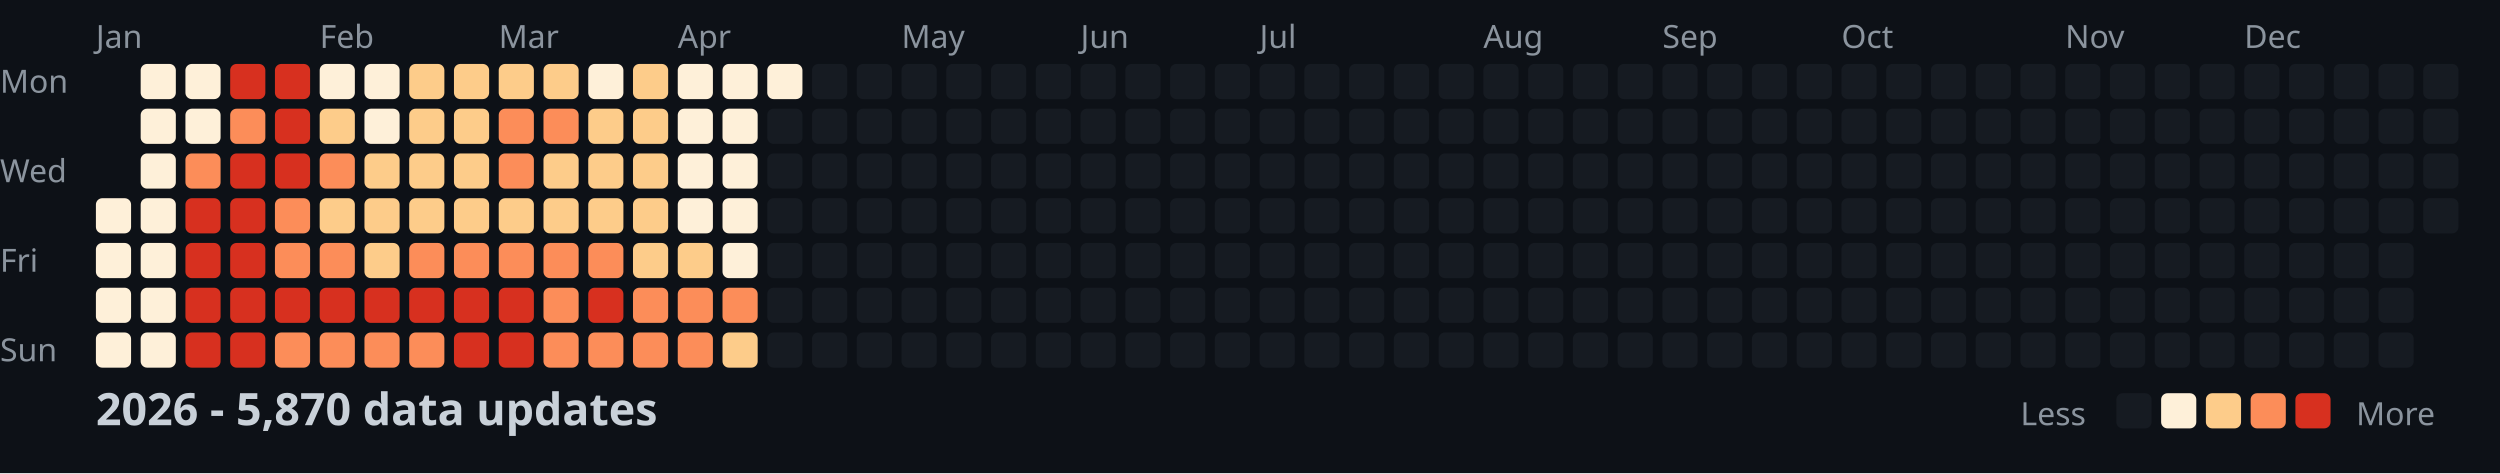
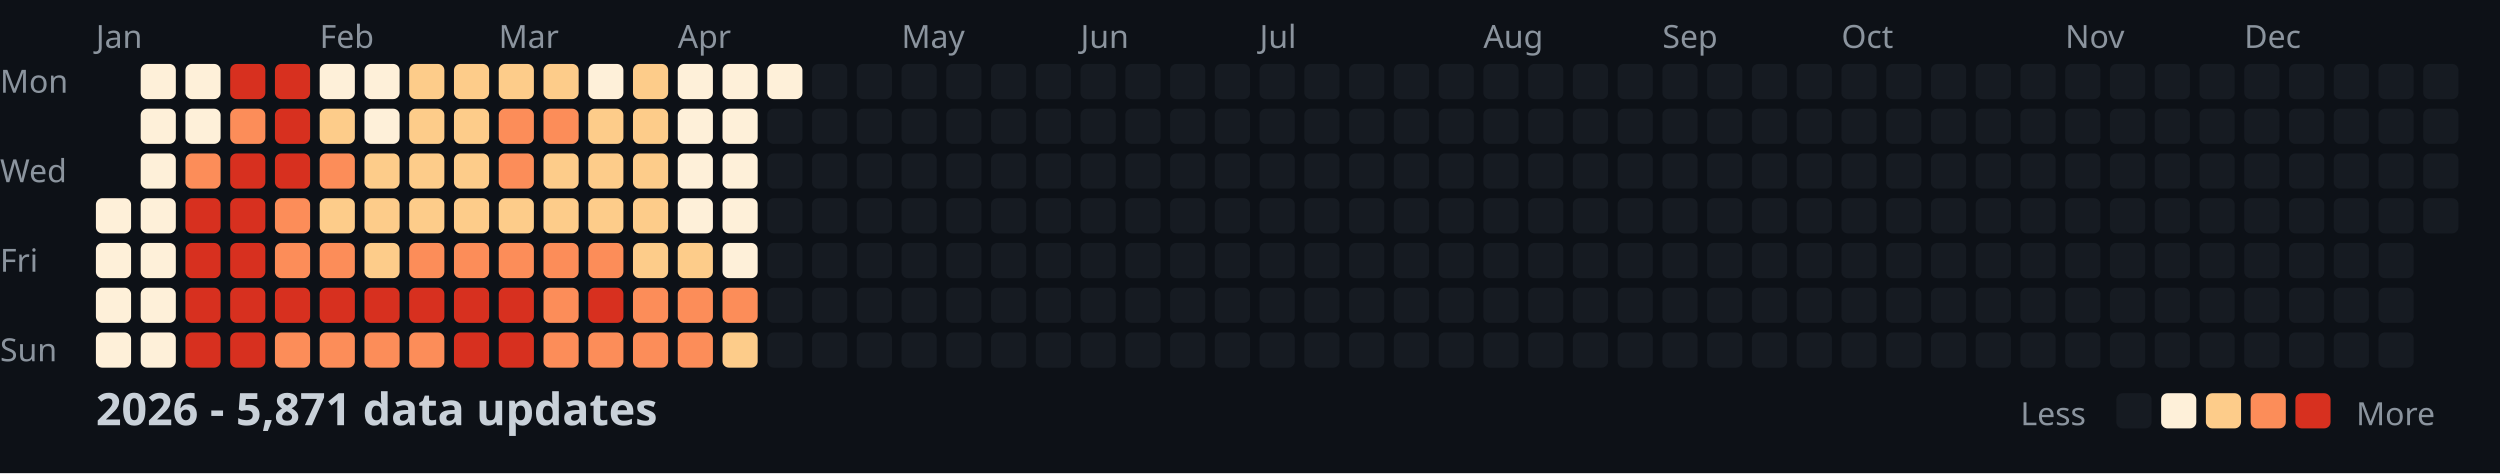
<svg xmlns="http://www.w3.org/2000/svg" width="782" height="148">
  <style>
    .month { font: 10px sans-serif; fill: #8b949e; }
    .day { font: 10px sans-serif; fill: #8b949e; }
    .title { font: bold 14px sans-serif; fill: #c9d1d9; }
    .legend { font: 10px sans-serif; fill: #8b949e; }
  </style>
  <rect width="100%" height="100%" fill="#0d1117" />
  <text x="0" y="29" class="day">Mon</text>
  <text x="0" y="57" class="day">Wed</text>
  <text x="0" y="85" class="day">Fri</text>
  <text x="0" y="113" class="day">Sun</text>
  <text x="30" y="15" class="month">Jan</text>
  <text x="100" y="15" class="month">Feb</text>
  <text x="156" y="15" class="month">Mar</text>
  <text x="212" y="15" class="month">Apr</text>
  <text x="282" y="15" class="month">May</text>
  <text x="338" y="15" class="month">Jun</text>
  <text x="394" y="15" class="month">Jul</text>
  <text x="464" y="15" class="month">Aug</text>
  <text x="520" y="15" class="month">Sep</text>
  <text x="576" y="15" class="month">Oct</text>
  <text x="646" y="15" class="month">Nov</text>
  <text x="702" y="15" class="month">Dec</text>
  <rect x="30" y="62" width="11" height="11" fill="#fef0d9" rx="2" />
  <rect x="30" y="76" width="11" height="11" fill="#fef0d9" rx="2" />
  <rect x="30" y="90" width="11" height="11" fill="#fef0d9" rx="2" />
  <rect x="30" y="104" width="11" height="11" fill="#fef0d9" rx="2" />
  <rect x="44" y="20" width="11" height="11" fill="#fef0d9" rx="2" />
  <rect x="44" y="34" width="11" height="11" fill="#fef0d9" rx="2" />
  <rect x="44" y="48" width="11" height="11" fill="#fef0d9" rx="2" />
  <rect x="44" y="62" width="11" height="11" fill="#fef0d9" rx="2" />
  <rect x="44" y="76" width="11" height="11" fill="#fef0d9" rx="2" />
  <rect x="44" y="90" width="11" height="11" fill="#fef0d9" rx="2" />
  <rect x="44" y="104" width="11" height="11" fill="#fef0d9" rx="2" />
  <rect x="58" y="20" width="11" height="11" fill="#fef0d9" rx="2" />
  <rect x="58" y="34" width="11" height="11" fill="#fef0d9" rx="2" />
  <rect x="58" y="48" width="11" height="11" fill="#fc8d59" rx="2" />
  <rect x="58" y="62" width="11" height="11" fill="#d7301f" rx="2" />
  <rect x="58" y="76" width="11" height="11" fill="#d7301f" rx="2" />
  <rect x="58" y="90" width="11" height="11" fill="#d7301f" rx="2" />
  <rect x="58" y="104" width="11" height="11" fill="#d7301f" rx="2" />
  <rect x="72" y="20" width="11" height="11" fill="#d7301f" rx="2" />
  <rect x="72" y="34" width="11" height="11" fill="#fc8d59" rx="2" />
  <rect x="72" y="48" width="11" height="11" fill="#d7301f" rx="2" />
  <rect x="72" y="62" width="11" height="11" fill="#d7301f" rx="2" />
  <rect x="72" y="76" width="11" height="11" fill="#d7301f" rx="2" />
  <rect x="72" y="90" width="11" height="11" fill="#d7301f" rx="2" />
  <rect x="72" y="104" width="11" height="11" fill="#d7301f" rx="2" />
  <rect x="86" y="20" width="11" height="11" fill="#d7301f" rx="2" />
  <rect x="86" y="34" width="11" height="11" fill="#d7301f" rx="2" />
  <rect x="86" y="48" width="11" height="11" fill="#d7301f" rx="2" />
  <rect x="86" y="62" width="11" height="11" fill="#fc8d59" rx="2" />
  <rect x="86" y="76" width="11" height="11" fill="#fc8d59" rx="2" />
  <rect x="86" y="90" width="11" height="11" fill="#d7301f" rx="2" />
  <rect x="86" y="104" width="11" height="11" fill="#fc8d59" rx="2" />
  <rect x="100" y="20" width="11" height="11" fill="#fef0d9" rx="2" />
  <rect x="100" y="34" width="11" height="11" fill="#fdcc8a" rx="2" />
  <rect x="100" y="48" width="11" height="11" fill="#fc8d59" rx="2" />
  <rect x="100" y="62" width="11" height="11" fill="#fdcc8a" rx="2" />
  <rect x="100" y="76" width="11" height="11" fill="#fc8d59" rx="2" />
  <rect x="100" y="90" width="11" height="11" fill="#d7301f" rx="2" />
  <rect x="100" y="104" width="11" height="11" fill="#fc8d59" rx="2" />
  <rect x="114" y="20" width="11" height="11" fill="#fef0d9" rx="2" />
  <rect x="114" y="34" width="11" height="11" fill="#fef0d9" rx="2" />
  <rect x="114" y="48" width="11" height="11" fill="#fdcc8a" rx="2" />
  <rect x="114" y="62" width="11" height="11" fill="#fdcc8a" rx="2" />
  <rect x="114" y="76" width="11" height="11" fill="#fdcc8a" rx="2" />
  <rect x="114" y="90" width="11" height="11" fill="#d7301f" rx="2" />
  <rect x="114" y="104" width="11" height="11" fill="#fc8d59" rx="2" />
  <rect x="128" y="20" width="11" height="11" fill="#fdcc8a" rx="2" />
  <rect x="128" y="34" width="11" height="11" fill="#fdcc8a" rx="2" />
  <rect x="128" y="48" width="11" height="11" fill="#fdcc8a" rx="2" />
  <rect x="128" y="62" width="11" height="11" fill="#fdcc8a" rx="2" />
  <rect x="128" y="76" width="11" height="11" fill="#fc8d59" rx="2" />
  <rect x="128" y="90" width="11" height="11" fill="#d7301f" rx="2" />
  <rect x="128" y="104" width="11" height="11" fill="#fc8d59" rx="2" />
  <rect x="142" y="20" width="11" height="11" fill="#fdcc8a" rx="2" />
  <rect x="142" y="34" width="11" height="11" fill="#fdcc8a" rx="2" />
  <rect x="142" y="48" width="11" height="11" fill="#fdcc8a" rx="2" />
  <rect x="142" y="62" width="11" height="11" fill="#fdcc8a" rx="2" />
  <rect x="142" y="76" width="11" height="11" fill="#fc8d59" rx="2" />
  <rect x="142" y="90" width="11" height="11" fill="#d7301f" rx="2" />
  <rect x="142" y="104" width="11" height="11" fill="#d7301f" rx="2" />
  <rect x="156" y="20" width="11" height="11" fill="#fdcc8a" rx="2" />
  <rect x="156" y="34" width="11" height="11" fill="#fc8d59" rx="2" />
  <rect x="156" y="48" width="11" height="11" fill="#fc8d59" rx="2" />
  <rect x="156" y="62" width="11" height="11" fill="#fdcc8a" rx="2" />
  <rect x="156" y="76" width="11" height="11" fill="#fc8d59" rx="2" />
  <rect x="156" y="90" width="11" height="11" fill="#d7301f" rx="2" />
  <rect x="156" y="104" width="11" height="11" fill="#d7301f" rx="2" />
  <rect x="170" y="20" width="11" height="11" fill="#fdcc8a" rx="2" />
  <rect x="170" y="34" width="11" height="11" fill="#fc8d59" rx="2" />
  <rect x="170" y="48" width="11" height="11" fill="#fdcc8a" rx="2" />
  <rect x="170" y="62" width="11" height="11" fill="#fdcc8a" rx="2" />
  <rect x="170" y="76" width="11" height="11" fill="#fc8d59" rx="2" />
  <rect x="170" y="90" width="11" height="11" fill="#fc8d59" rx="2" />
  <rect x="170" y="104" width="11" height="11" fill="#fc8d59" rx="2" />
  <rect x="184" y="20" width="11" height="11" fill="#fef0d9" rx="2" />
  <rect x="184" y="34" width="11" height="11" fill="#fdcc8a" rx="2" />
  <rect x="184" y="48" width="11" height="11" fill="#fdcc8a" rx="2" />
  <rect x="184" y="62" width="11" height="11" fill="#fdcc8a" rx="2" />
  <rect x="184" y="76" width="11" height="11" fill="#fc8d59" rx="2" />
  <rect x="184" y="90" width="11" height="11" fill="#d7301f" rx="2" />
  <rect x="184" y="104" width="11" height="11" fill="#fc8d59" rx="2" />
  <rect x="198" y="20" width="11" height="11" fill="#fdcc8a" rx="2" />
  <rect x="198" y="34" width="11" height="11" fill="#fdcc8a" rx="2" />
  <rect x="198" y="48" width="11" height="11" fill="#fdcc8a" rx="2" />
  <rect x="198" y="62" width="11" height="11" fill="#fdcc8a" rx="2" />
  <rect x="198" y="76" width="11" height="11" fill="#fdcc8a" rx="2" />
  <rect x="198" y="90" width="11" height="11" fill="#fc8d59" rx="2" />
  <rect x="198" y="104" width="11" height="11" fill="#fc8d59" rx="2" />
  <rect x="212" y="20" width="11" height="11" fill="#fef0d9" rx="2" />
  <rect x="212" y="34" width="11" height="11" fill="#fef0d9" rx="2" />
  <rect x="212" y="48" width="11" height="11" fill="#fef0d9" rx="2" />
  <rect x="212" y="62" width="11" height="11" fill="#fef0d9" rx="2" />
  <rect x="212" y="76" width="11" height="11" fill="#fdcc8a" rx="2" />
  <rect x="212" y="90" width="11" height="11" fill="#fc8d59" rx="2" />
  <rect x="212" y="104" width="11" height="11" fill="#fc8d59" rx="2" />
  <rect x="226" y="20" width="11" height="11" fill="#fef0d9" rx="2" />
  <rect x="226" y="34" width="11" height="11" fill="#fef0d9" rx="2" />
  <rect x="226" y="48" width="11" height="11" fill="#fef0d9" rx="2" />
  <rect x="226" y="62" width="11" height="11" fill="#fef0d9" rx="2" />
  <rect x="226" y="76" width="11" height="11" fill="#fef0d9" rx="2" />
  <rect x="226" y="90" width="11" height="11" fill="#fc8d59" rx="2" />
  <rect x="226" y="104" width="11" height="11" fill="#fdcc8a" rx="2" />
  <rect x="240" y="20" width="11" height="11" fill="#fef0d9" rx="2" />
  <rect x="240" y="34" width="11" height="11" fill="#161b22" rx="2" />
  <rect x="240" y="48" width="11" height="11" fill="#161b22" rx="2" />
  <rect x="240" y="62" width="11" height="11" fill="#161b22" rx="2" />
  <rect x="240" y="76" width="11" height="11" fill="#161b22" rx="2" />
  <rect x="240" y="90" width="11" height="11" fill="#161b22" rx="2" />
  <rect x="240" y="104" width="11" height="11" fill="#161b22" rx="2" />
  <rect x="254" y="20" width="11" height="11" fill="#161b22" rx="2" />
  <rect x="254" y="34" width="11" height="11" fill="#161b22" rx="2" />
  <rect x="254" y="48" width="11" height="11" fill="#161b22" rx="2" />
  <rect x="254" y="62" width="11" height="11" fill="#161b22" rx="2" />
  <rect x="254" y="76" width="11" height="11" fill="#161b22" rx="2" />
  <rect x="254" y="90" width="11" height="11" fill="#161b22" rx="2" />
  <rect x="254" y="104" width="11" height="11" fill="#161b22" rx="2" />
  <rect x="268" y="20" width="11" height="11" fill="#161b22" rx="2" />
  <rect x="268" y="34" width="11" height="11" fill="#161b22" rx="2" />
  <rect x="268" y="48" width="11" height="11" fill="#161b22" rx="2" />
  <rect x="268" y="62" width="11" height="11" fill="#161b22" rx="2" />
  <rect x="268" y="76" width="11" height="11" fill="#161b22" rx="2" />
  <rect x="268" y="90" width="11" height="11" fill="#161b22" rx="2" />
  <rect x="268" y="104" width="11" height="11" fill="#161b22" rx="2" />
  <rect x="282" y="20" width="11" height="11" fill="#161b22" rx="2" />
  <rect x="282" y="34" width="11" height="11" fill="#161b22" rx="2" />
  <rect x="282" y="48" width="11" height="11" fill="#161b22" rx="2" />
  <rect x="282" y="62" width="11" height="11" fill="#161b22" rx="2" />
  <rect x="282" y="76" width="11" height="11" fill="#161b22" rx="2" />
  <rect x="282" y="90" width="11" height="11" fill="#161b22" rx="2" />
  <rect x="282" y="104" width="11" height="11" fill="#161b22" rx="2" />
  <rect x="296" y="20" width="11" height="11" fill="#161b22" rx="2" />
  <rect x="296" y="34" width="11" height="11" fill="#161b22" rx="2" />
  <rect x="296" y="48" width="11" height="11" fill="#161b22" rx="2" />
  <rect x="296" y="62" width="11" height="11" fill="#161b22" rx="2" />
  <rect x="296" y="76" width="11" height="11" fill="#161b22" rx="2" />
  <rect x="296" y="90" width="11" height="11" fill="#161b22" rx="2" />
  <rect x="296" y="104" width="11" height="11" fill="#161b22" rx="2" />
  <rect x="310" y="20" width="11" height="11" fill="#161b22" rx="2" />
  <rect x="310" y="34" width="11" height="11" fill="#161b22" rx="2" />
  <rect x="310" y="48" width="11" height="11" fill="#161b22" rx="2" />
  <rect x="310" y="62" width="11" height="11" fill="#161b22" rx="2" />
  <rect x="310" y="76" width="11" height="11" fill="#161b22" rx="2" />
  <rect x="310" y="90" width="11" height="11" fill="#161b22" rx="2" />
  <rect x="310" y="104" width="11" height="11" fill="#161b22" rx="2" />
  <rect x="324" y="20" width="11" height="11" fill="#161b22" rx="2" />
  <rect x="324" y="34" width="11" height="11" fill="#161b22" rx="2" />
  <rect x="324" y="48" width="11" height="11" fill="#161b22" rx="2" />
  <rect x="324" y="62" width="11" height="11" fill="#161b22" rx="2" />
  <rect x="324" y="76" width="11" height="11" fill="#161b22" rx="2" />
  <rect x="324" y="90" width="11" height="11" fill="#161b22" rx="2" />
  <rect x="324" y="104" width="11" height="11" fill="#161b22" rx="2" />
  <rect x="338" y="20" width="11" height="11" fill="#161b22" rx="2" />
  <rect x="338" y="34" width="11" height="11" fill="#161b22" rx="2" />
  <rect x="338" y="48" width="11" height="11" fill="#161b22" rx="2" />
  <rect x="338" y="62" width="11" height="11" fill="#161b22" rx="2" />
  <rect x="338" y="76" width="11" height="11" fill="#161b22" rx="2" />
  <rect x="338" y="90" width="11" height="11" fill="#161b22" rx="2" />
  <rect x="338" y="104" width="11" height="11" fill="#161b22" rx="2" />
  <rect x="352" y="20" width="11" height="11" fill="#161b22" rx="2" />
  <rect x="352" y="34" width="11" height="11" fill="#161b22" rx="2" />
  <rect x="352" y="48" width="11" height="11" fill="#161b22" rx="2" />
  <rect x="352" y="62" width="11" height="11" fill="#161b22" rx="2" />
  <rect x="352" y="76" width="11" height="11" fill="#161b22" rx="2" />
  <rect x="352" y="90" width="11" height="11" fill="#161b22" rx="2" />
  <rect x="352" y="104" width="11" height="11" fill="#161b22" rx="2" />
  <rect x="366" y="20" width="11" height="11" fill="#161b22" rx="2" />
  <rect x="366" y="34" width="11" height="11" fill="#161b22" rx="2" />
  <rect x="366" y="48" width="11" height="11" fill="#161b22" rx="2" />
  <rect x="366" y="62" width="11" height="11" fill="#161b22" rx="2" />
  <rect x="366" y="76" width="11" height="11" fill="#161b22" rx="2" />
  <rect x="366" y="90" width="11" height="11" fill="#161b22" rx="2" />
  <rect x="366" y="104" width="11" height="11" fill="#161b22" rx="2" />
  <rect x="380" y="20" width="11" height="11" fill="#161b22" rx="2" />
  <rect x="380" y="34" width="11" height="11" fill="#161b22" rx="2" />
  <rect x="380" y="48" width="11" height="11" fill="#161b22" rx="2" />
  <rect x="380" y="62" width="11" height="11" fill="#161b22" rx="2" />
  <rect x="380" y="76" width="11" height="11" fill="#161b22" rx="2" />
  <rect x="380" y="90" width="11" height="11" fill="#161b22" rx="2" />
  <rect x="380" y="104" width="11" height="11" fill="#161b22" rx="2" />
  <rect x="394" y="20" width="11" height="11" fill="#161b22" rx="2" />
  <rect x="394" y="34" width="11" height="11" fill="#161b22" rx="2" />
  <rect x="394" y="48" width="11" height="11" fill="#161b22" rx="2" />
  <rect x="394" y="62" width="11" height="11" fill="#161b22" rx="2" />
  <rect x="394" y="76" width="11" height="11" fill="#161b22" rx="2" />
  <rect x="394" y="90" width="11" height="11" fill="#161b22" rx="2" />
  <rect x="394" y="104" width="11" height="11" fill="#161b22" rx="2" />
  <rect x="408" y="20" width="11" height="11" fill="#161b22" rx="2" />
  <rect x="408" y="34" width="11" height="11" fill="#161b22" rx="2" />
  <rect x="408" y="48" width="11" height="11" fill="#161b22" rx="2" />
  <rect x="408" y="62" width="11" height="11" fill="#161b22" rx="2" />
  <rect x="408" y="76" width="11" height="11" fill="#161b22" rx="2" />
  <rect x="408" y="90" width="11" height="11" fill="#161b22" rx="2" />
  <rect x="408" y="104" width="11" height="11" fill="#161b22" rx="2" />
  <rect x="422" y="20" width="11" height="11" fill="#161b22" rx="2" />
  <rect x="422" y="34" width="11" height="11" fill="#161b22" rx="2" />
  <rect x="422" y="48" width="11" height="11" fill="#161b22" rx="2" />
  <rect x="422" y="62" width="11" height="11" fill="#161b22" rx="2" />
  <rect x="422" y="76" width="11" height="11" fill="#161b22" rx="2" />
  <rect x="422" y="90" width="11" height="11" fill="#161b22" rx="2" />
  <rect x="422" y="104" width="11" height="11" fill="#161b22" rx="2" />
  <rect x="436" y="20" width="11" height="11" fill="#161b22" rx="2" />
  <rect x="436" y="34" width="11" height="11" fill="#161b22" rx="2" />
  <rect x="436" y="48" width="11" height="11" fill="#161b22" rx="2" />
  <rect x="436" y="62" width="11" height="11" fill="#161b22" rx="2" />
  <rect x="436" y="76" width="11" height="11" fill="#161b22" rx="2" />
  <rect x="436" y="90" width="11" height="11" fill="#161b22" rx="2" />
  <rect x="436" y="104" width="11" height="11" fill="#161b22" rx="2" />
  <rect x="450" y="20" width="11" height="11" fill="#161b22" rx="2" />
  <rect x="450" y="34" width="11" height="11" fill="#161b22" rx="2" />
  <rect x="450" y="48" width="11" height="11" fill="#161b22" rx="2" />
  <rect x="450" y="62" width="11" height="11" fill="#161b22" rx="2" />
  <rect x="450" y="76" width="11" height="11" fill="#161b22" rx="2" />
  <rect x="450" y="90" width="11" height="11" fill="#161b22" rx="2" />
  <rect x="450" y="104" width="11" height="11" fill="#161b22" rx="2" />
  <rect x="464" y="20" width="11" height="11" fill="#161b22" rx="2" />
  <rect x="464" y="34" width="11" height="11" fill="#161b22" rx="2" />
  <rect x="464" y="48" width="11" height="11" fill="#161b22" rx="2" />
  <rect x="464" y="62" width="11" height="11" fill="#161b22" rx="2" />
  <rect x="464" y="76" width="11" height="11" fill="#161b22" rx="2" />
  <rect x="464" y="90" width="11" height="11" fill="#161b22" rx="2" />
  <rect x="464" y="104" width="11" height="11" fill="#161b22" rx="2" />
  <rect x="478" y="20" width="11" height="11" fill="#161b22" rx="2" />
  <rect x="478" y="34" width="11" height="11" fill="#161b22" rx="2" />
  <rect x="478" y="48" width="11" height="11" fill="#161b22" rx="2" />
  <rect x="478" y="62" width="11" height="11" fill="#161b22" rx="2" />
  <rect x="478" y="76" width="11" height="11" fill="#161b22" rx="2" />
  <rect x="478" y="90" width="11" height="11" fill="#161b22" rx="2" />
  <rect x="478" y="104" width="11" height="11" fill="#161b22" rx="2" />
  <rect x="492" y="20" width="11" height="11" fill="#161b22" rx="2" />
  <rect x="492" y="34" width="11" height="11" fill="#161b22" rx="2" />
  <rect x="492" y="48" width="11" height="11" fill="#161b22" rx="2" />
  <rect x="492" y="62" width="11" height="11" fill="#161b22" rx="2" />
  <rect x="492" y="76" width="11" height="11" fill="#161b22" rx="2" />
  <rect x="492" y="90" width="11" height="11" fill="#161b22" rx="2" />
  <rect x="492" y="104" width="11" height="11" fill="#161b22" rx="2" />
  <rect x="506" y="20" width="11" height="11" fill="#161b22" rx="2" />
  <rect x="506" y="34" width="11" height="11" fill="#161b22" rx="2" />
  <rect x="506" y="48" width="11" height="11" fill="#161b22" rx="2" />
  <rect x="506" y="62" width="11" height="11" fill="#161b22" rx="2" />
  <rect x="506" y="76" width="11" height="11" fill="#161b22" rx="2" />
  <rect x="506" y="90" width="11" height="11" fill="#161b22" rx="2" />
  <rect x="506" y="104" width="11" height="11" fill="#161b22" rx="2" />
  <rect x="520" y="20" width="11" height="11" fill="#161b22" rx="2" />
  <rect x="520" y="34" width="11" height="11" fill="#161b22" rx="2" />
  <rect x="520" y="48" width="11" height="11" fill="#161b22" rx="2" />
  <rect x="520" y="62" width="11" height="11" fill="#161b22" rx="2" />
  <rect x="520" y="76" width="11" height="11" fill="#161b22" rx="2" />
  <rect x="520" y="90" width="11" height="11" fill="#161b22" rx="2" />
  <rect x="520" y="104" width="11" height="11" fill="#161b22" rx="2" />
  <rect x="534" y="20" width="11" height="11" fill="#161b22" rx="2" />
  <rect x="534" y="34" width="11" height="11" fill="#161b22" rx="2" />
  <rect x="534" y="48" width="11" height="11" fill="#161b22" rx="2" />
  <rect x="534" y="62" width="11" height="11" fill="#161b22" rx="2" />
  <rect x="534" y="76" width="11" height="11" fill="#161b22" rx="2" />
  <rect x="534" y="90" width="11" height="11" fill="#161b22" rx="2" />
  <rect x="534" y="104" width="11" height="11" fill="#161b22" rx="2" />
  <rect x="548" y="20" width="11" height="11" fill="#161b22" rx="2" />
  <rect x="548" y="34" width="11" height="11" fill="#161b22" rx="2" />
  <rect x="548" y="48" width="11" height="11" fill="#161b22" rx="2" />
  <rect x="548" y="62" width="11" height="11" fill="#161b22" rx="2" />
  <rect x="548" y="76" width="11" height="11" fill="#161b22" rx="2" />
  <rect x="548" y="90" width="11" height="11" fill="#161b22" rx="2" />
  <rect x="548" y="104" width="11" height="11" fill="#161b22" rx="2" />
  <rect x="562" y="20" width="11" height="11" fill="#161b22" rx="2" />
  <rect x="562" y="34" width="11" height="11" fill="#161b22" rx="2" />
  <rect x="562" y="48" width="11" height="11" fill="#161b22" rx="2" />
  <rect x="562" y="62" width="11" height="11" fill="#161b22" rx="2" />
  <rect x="562" y="76" width="11" height="11" fill="#161b22" rx="2" />
  <rect x="562" y="90" width="11" height="11" fill="#161b22" rx="2" />
  <rect x="562" y="104" width="11" height="11" fill="#161b22" rx="2" />
  <rect x="576" y="20" width="11" height="11" fill="#161b22" rx="2" />
  <rect x="576" y="34" width="11" height="11" fill="#161b22" rx="2" />
  <rect x="576" y="48" width="11" height="11" fill="#161b22" rx="2" />
  <rect x="576" y="62" width="11" height="11" fill="#161b22" rx="2" />
  <rect x="576" y="76" width="11" height="11" fill="#161b22" rx="2" />
  <rect x="576" y="90" width="11" height="11" fill="#161b22" rx="2" />
  <rect x="576" y="104" width="11" height="11" fill="#161b22" rx="2" />
  <rect x="590" y="20" width="11" height="11" fill="#161b22" rx="2" />
  <rect x="590" y="34" width="11" height="11" fill="#161b22" rx="2" />
  <rect x="590" y="48" width="11" height="11" fill="#161b22" rx="2" />
  <rect x="590" y="62" width="11" height="11" fill="#161b22" rx="2" />
  <rect x="590" y="76" width="11" height="11" fill="#161b22" rx="2" />
  <rect x="590" y="90" width="11" height="11" fill="#161b22" rx="2" />
  <rect x="590" y="104" width="11" height="11" fill="#161b22" rx="2" />
  <rect x="604" y="20" width="11" height="11" fill="#161b22" rx="2" />
  <rect x="604" y="34" width="11" height="11" fill="#161b22" rx="2" />
  <rect x="604" y="48" width="11" height="11" fill="#161b22" rx="2" />
  <rect x="604" y="62" width="11" height="11" fill="#161b22" rx="2" />
  <rect x="604" y="76" width="11" height="11" fill="#161b22" rx="2" />
  <rect x="604" y="90" width="11" height="11" fill="#161b22" rx="2" />
  <rect x="604" y="104" width="11" height="11" fill="#161b22" rx="2" />
  <rect x="618" y="20" width="11" height="11" fill="#161b22" rx="2" />
  <rect x="618" y="34" width="11" height="11" fill="#161b22" rx="2" />
  <rect x="618" y="48" width="11" height="11" fill="#161b22" rx="2" />
  <rect x="618" y="62" width="11" height="11" fill="#161b22" rx="2" />
  <rect x="618" y="76" width="11" height="11" fill="#161b22" rx="2" />
  <rect x="618" y="90" width="11" height="11" fill="#161b22" rx="2" />
  <rect x="618" y="104" width="11" height="11" fill="#161b22" rx="2" />
  <rect x="632" y="20" width="11" height="11" fill="#161b22" rx="2" />
  <rect x="632" y="34" width="11" height="11" fill="#161b22" rx="2" />
  <rect x="632" y="48" width="11" height="11" fill="#161b22" rx="2" />
  <rect x="632" y="62" width="11" height="11" fill="#161b22" rx="2" />
  <rect x="632" y="76" width="11" height="11" fill="#161b22" rx="2" />
  <rect x="632" y="90" width="11" height="11" fill="#161b22" rx="2" />
  <rect x="632" y="104" width="11" height="11" fill="#161b22" rx="2" />
  <rect x="646" y="20" width="11" height="11" fill="#161b22" rx="2" />
  <rect x="646" y="34" width="11" height="11" fill="#161b22" rx="2" />
  <rect x="646" y="48" width="11" height="11" fill="#161b22" rx="2" />
  <rect x="646" y="62" width="11" height="11" fill="#161b22" rx="2" />
  <rect x="646" y="76" width="11" height="11" fill="#161b22" rx="2" />
  <rect x="646" y="90" width="11" height="11" fill="#161b22" rx="2" />
  <rect x="646" y="104" width="11" height="11" fill="#161b22" rx="2" />
  <rect x="660" y="20" width="11" height="11" fill="#161b22" rx="2" />
  <rect x="660" y="34" width="11" height="11" fill="#161b22" rx="2" />
  <rect x="660" y="48" width="11" height="11" fill="#161b22" rx="2" />
  <rect x="660" y="62" width="11" height="11" fill="#161b22" rx="2" />
  <rect x="660" y="76" width="11" height="11" fill="#161b22" rx="2" />
  <rect x="660" y="90" width="11" height="11" fill="#161b22" rx="2" />
  <rect x="660" y="104" width="11" height="11" fill="#161b22" rx="2" />
  <rect x="674" y="20" width="11" height="11" fill="#161b22" rx="2" />
  <rect x="674" y="34" width="11" height="11" fill="#161b22" rx="2" />
  <rect x="674" y="48" width="11" height="11" fill="#161b22" rx="2" />
  <rect x="674" y="62" width="11" height="11" fill="#161b22" rx="2" />
  <rect x="674" y="76" width="11" height="11" fill="#161b22" rx="2" />
  <rect x="674" y="90" width="11" height="11" fill="#161b22" rx="2" />
  <rect x="674" y="104" width="11" height="11" fill="#161b22" rx="2" />
  <rect x="688" y="20" width="11" height="11" fill="#161b22" rx="2" />
  <rect x="688" y="34" width="11" height="11" fill="#161b22" rx="2" />
  <rect x="688" y="48" width="11" height="11" fill="#161b22" rx="2" />
  <rect x="688" y="62" width="11" height="11" fill="#161b22" rx="2" />
  <rect x="688" y="76" width="11" height="11" fill="#161b22" rx="2" />
  <rect x="688" y="90" width="11" height="11" fill="#161b22" rx="2" />
  <rect x="688" y="104" width="11" height="11" fill="#161b22" rx="2" />
  <rect x="702" y="20" width="11" height="11" fill="#161b22" rx="2" />
  <rect x="702" y="34" width="11" height="11" fill="#161b22" rx="2" />
  <rect x="702" y="48" width="11" height="11" fill="#161b22" rx="2" />
  <rect x="702" y="62" width="11" height="11" fill="#161b22" rx="2" />
  <rect x="702" y="76" width="11" height="11" fill="#161b22" rx="2" />
  <rect x="702" y="90" width="11" height="11" fill="#161b22" rx="2" />
  <rect x="702" y="104" width="11" height="11" fill="#161b22" rx="2" />
  <rect x="716" y="20" width="11" height="11" fill="#161b22" rx="2" />
  <rect x="716" y="34" width="11" height="11" fill="#161b22" rx="2" />
  <rect x="716" y="48" width="11" height="11" fill="#161b22" rx="2" />
  <rect x="716" y="62" width="11" height="11" fill="#161b22" rx="2" />
  <rect x="716" y="76" width="11" height="11" fill="#161b22" rx="2" />
  <rect x="716" y="90" width="11" height="11" fill="#161b22" rx="2" />
  <rect x="716" y="104" width="11" height="11" fill="#161b22" rx="2" />
  <rect x="730" y="20" width="11" height="11" fill="#161b22" rx="2" />
  <rect x="730" y="34" width="11" height="11" fill="#161b22" rx="2" />
  <rect x="730" y="48" width="11" height="11" fill="#161b22" rx="2" />
  <rect x="730" y="62" width="11" height="11" fill="#161b22" rx="2" />
  <rect x="730" y="76" width="11" height="11" fill="#161b22" rx="2" />
  <rect x="730" y="90" width="11" height="11" fill="#161b22" rx="2" />
  <rect x="730" y="104" width="11" height="11" fill="#161b22" rx="2" />
  <rect x="744" y="20" width="11" height="11" fill="#161b22" rx="2" />
  <rect x="744" y="34" width="11" height="11" fill="#161b22" rx="2" />
  <rect x="744" y="48" width="11" height="11" fill="#161b22" rx="2" />
  <rect x="744" y="62" width="11" height="11" fill="#161b22" rx="2" />
  <rect x="744" y="76" width="11" height="11" fill="#161b22" rx="2" />
  <rect x="744" y="90" width="11" height="11" fill="#161b22" rx="2" />
  <rect x="744" y="104" width="11" height="11" fill="#161b22" rx="2" />
  <rect x="758" y="20" width="11" height="11" fill="#161b22" rx="2" />
  <rect x="758" y="34" width="11" height="11" fill="#161b22" rx="2" />
  <rect x="758" y="48" width="11" height="11" fill="#161b22" rx="2" />
  <rect x="758" y="62" width="11" height="11" fill="#161b22" rx="2" />
-   <text x="30" y="133" class="title">2026 - 5,870 data updates</text>
+   <text x="30" y="133" class="title">2026 - 5,871 data updates</text>
  <text x="632" y="133" class="legend">Less</text>
  <rect x="662" y="123" width="11" height="11" fill="#161b22" rx="2" />
  <rect x="676" y="123" width="11" height="11" fill="#fef0d9" rx="2" />
  <rect x="690" y="123" width="11" height="11" fill="#fdcc8a" rx="2" />
  <rect x="704" y="123" width="11" height="11" fill="#fc8d59" rx="2" />
  <rect x="718" y="123" width="11" height="11" fill="#d7301f" rx="2" />
  <text x="737" y="133" class="legend">More</text>
</svg>
